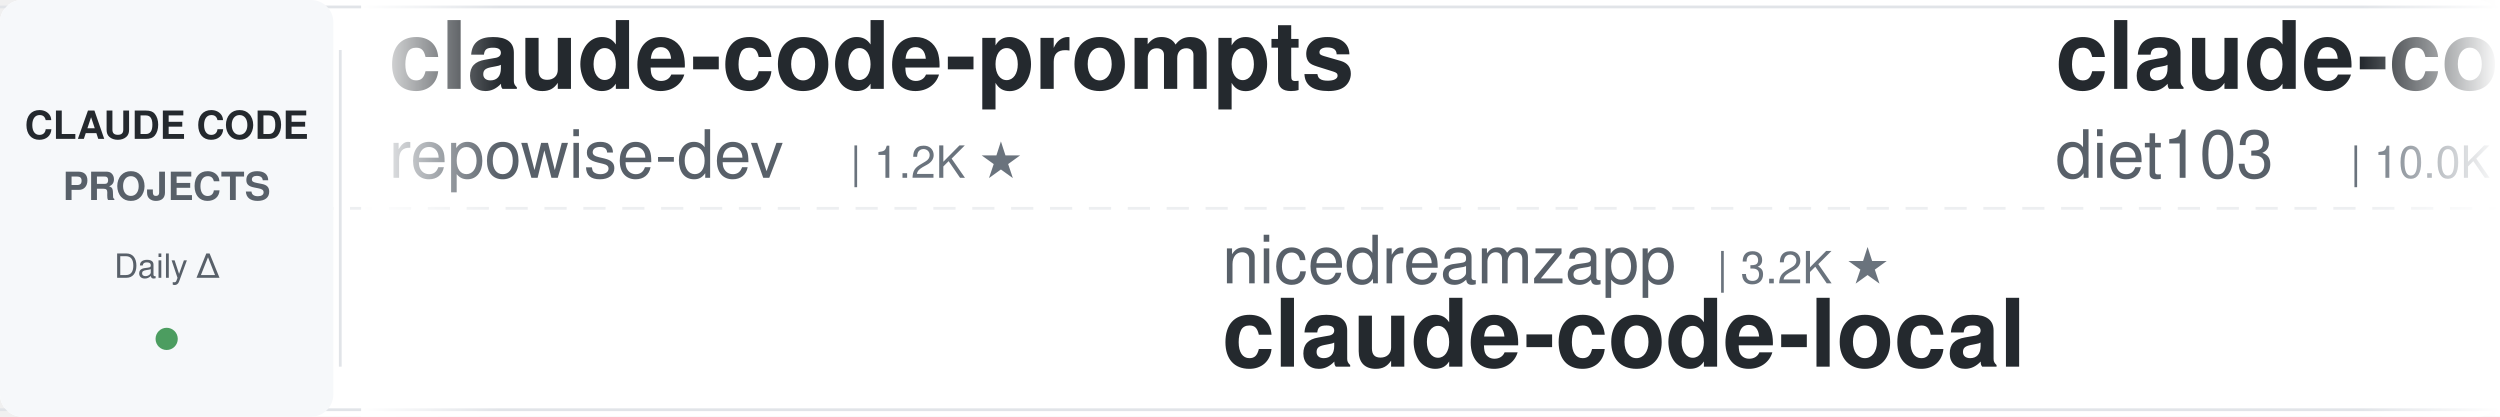
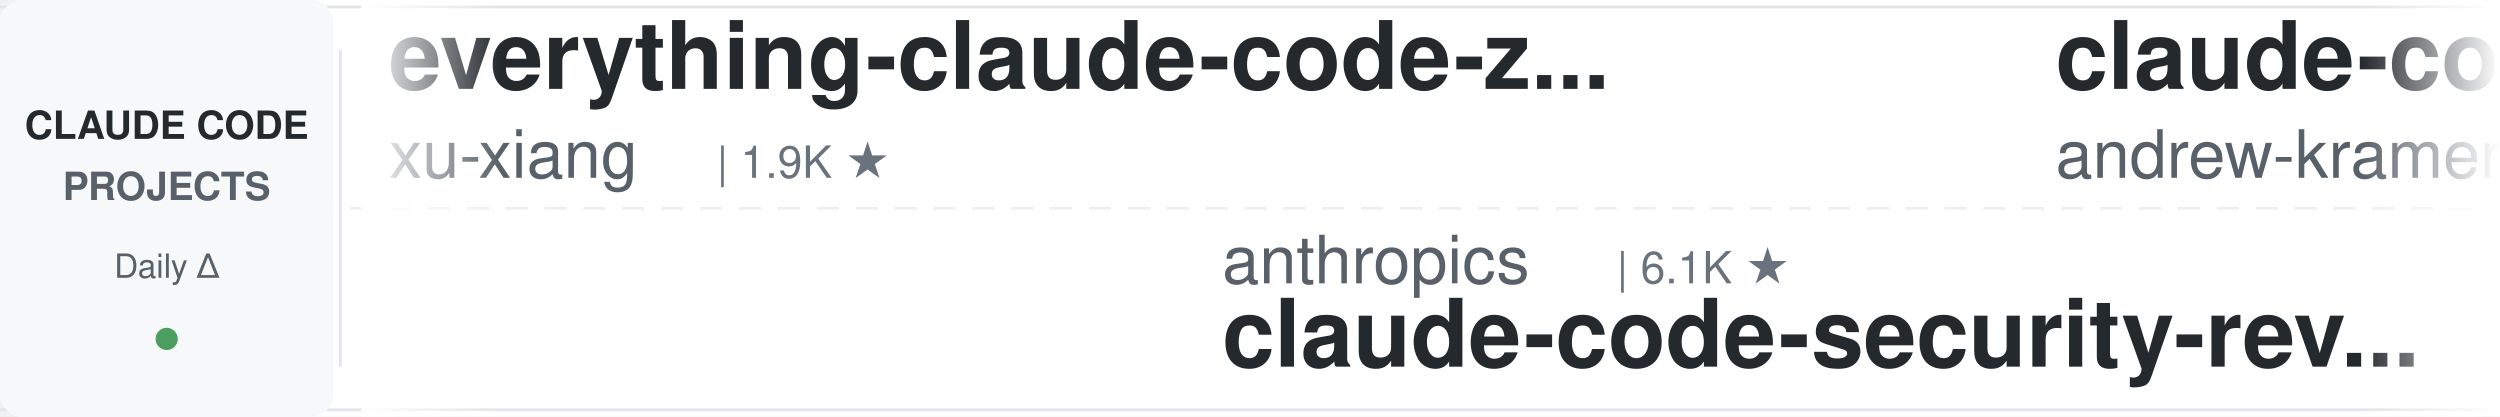
<svg xmlns="http://www.w3.org/2000/svg" width="900" height="150">
  <defs>
    <linearGradient id="leftFade" x1="0%" y1="0%" x2="100%" y2="0%">
      <stop offset="0%" style="stop-color:#ffffff;stop-opacity:1" />
      <stop offset="100%" style="stop-color:#ffffff;stop-opacity:0" />
    </linearGradient>
    <linearGradient id="rightFade" x1="0%" y1="0%" x2="100%" y2="0%">
      <stop offset="0%" style="stop-color:#ffffff;stop-opacity:0" />
      <stop offset="100%" style="stop-color:#ffffff;stop-opacity:1" />
    </linearGradient>
  </defs>
  <rect width="900" height="150" fill="#ffffff" rx="8" />
  <rect x="0" y="2" width="900" height="1" fill="#e1e4e8" />
  <rect x="0" y="147" width="900" height="1" fill="#e1e4e8" />
  <line x1="0" y1="75" x2="900" y2="75" stroke="#e1e4e8" stroke-width="1" stroke-dasharray="8 6" opacity="0.6" />
  <rect x="0" y="0" width="120" height="150" fill="#f6f8fa" rx="8" />
  <text x="60" y="50" font-family="-apple-system, BlinkMacSystemFont, 'Segoe UI', Helvetica, Arial, sans-serif" font-size="14" font-weight="600" fill="#24292e" text-anchor="middle">CLAUDE CODE</text>
  <text x="60" y="72" font-family="-apple-system, BlinkMacSystemFont, 'Segoe UI', Helvetica, Arial, sans-serif" font-size="14" font-weight="600" fill="#586069" text-anchor="middle">PROJECTS</text>
  <text x="60" y="100" font-family="-apple-system, BlinkMacSystemFont, 'Segoe UI', Helvetica, Arial, sans-serif" font-size="12" font-weight="500" fill="#586069" text-anchor="middle">Daily Δ</text>
  <circle cx="60" cy="122" r="4" fill="#22863a" opacity="0.8" />
  <rect x="122" y="18" width="1" height="114" fill="#e1e4e8" />
  <clipPath id="tickerClip">
    <rect x="130" y="0" width="770" height="150" />
  </clipPath>
  <g clip-path="url(#tickerClip)">
    <g id="tickerItems">
      <animateTransform attributeName="transform" attributeType="XML" type="translate" from="0 0" to="-3000 0" dur="54s" repeatCount="indefinite" />
      <g transform="translate(0, 0)">
-         <text x="140" y="32" font-family="-apple-system, BlinkMacSystemFont, 'Segoe UI', Helvetica, Arial, sans-serif" font-size="34" font-weight="600" fill="#24292e">claude-code-prompts</text>
-         <text x="140" y="64" font-family="-apple-system, BlinkMacSystemFont, 'Segoe UI', Helvetica, Arial, sans-serif" font-size="24" font-weight="400" fill="#586069">repowise-dev</text>
-         <text x="306" y="64" font-family="-apple-system, BlinkMacSystemFont, 'Segoe UI', Helvetica, Arial, sans-serif" font-size="16" font-weight="500" fill="#6a737d">| 1.2K ★</text>
+         <text x="140" y="32" font-family="-apple-system, BlinkMacSystemFont, 'Segoe UI', Helvetica, Arial, sans-serif" font-size="34" font-weight="600" fill="#24292e">everything-claude-code-z...</text>
+         <text x="140" y="64" font-family="-apple-system, BlinkMacSystemFont, 'Segoe UI', Helvetica, Arial, sans-serif" font-size="24" font-weight="400" fill="#586069">xu-xiang</text>
+         <text x="258" y="64" font-family="-apple-system, BlinkMacSystemFont, 'Segoe UI', Helvetica, Arial, sans-serif" font-size="16" font-weight="500" fill="#6a737d">| 1.9K ★</text>
      </g>
      <g transform="translate(300, 0)">
-         <text x="140" y="102" font-family="-apple-system, BlinkMacSystemFont, 'Segoe UI', Helvetica, Arial, sans-serif" font-size="24" font-weight="400" fill="#586069">nicedreamzapp</text>
-         <text x="318" y="102" font-family="-apple-system, BlinkMacSystemFont, 'Segoe UI', Helvetica, Arial, sans-serif" font-size="16" font-weight="500" fill="#6a737d">| 3.2K ★</text>
-         <text x="140" y="132" font-family="-apple-system, BlinkMacSystemFont, 'Segoe UI', Helvetica, Arial, sans-serif" font-size="34" font-weight="600" fill="#24292e">claude-code-local</text>
-       </g>
-       <g transform="translate(600, 0)">
-         <text x="140" y="32" font-family="-apple-system, BlinkMacSystemFont, 'Segoe UI', Helvetica, Arial, sans-serif" font-size="34" font-weight="600" fill="#24292e">claude-code-infrastructu...</text>
-         <text x="140" y="64" font-family="-apple-system, BlinkMacSystemFont, 'Segoe UI', Helvetica, Arial, sans-serif" font-size="24" font-weight="400" fill="#586069">diet103</text>
-         <text x="246" y="64" font-family="-apple-system, BlinkMacSystemFont, 'Segoe UI', Helvetica, Arial, sans-serif" font-size="16" font-weight="500" fill="#6a737d">| 10.0K ★</text>
-       </g>
-       <g transform="translate(900, 0)">
-         <text x="140" y="102" font-family="-apple-system, BlinkMacSystemFont, 'Segoe UI', Helvetica, Arial, sans-serif" font-size="24" font-weight="400" fill="#586069">centminmod</text>
-         <text x="282" y="102" font-family="-apple-system, BlinkMacSystemFont, 'Segoe UI', Helvetica, Arial, sans-serif" font-size="16" font-weight="500" fill="#6a737d">| 2.6K ★</text>
-         <text x="140" y="132" font-family="-apple-system, BlinkMacSystemFont, 'Segoe UI', Helvetica, Arial, sans-serif" font-size="34" font-weight="600" fill="#24292e">my-claude-code-setup</text>
-       </g>
-       <g transform="translate(1200, 0)">
-         <text x="140" y="32" font-family="-apple-system, BlinkMacSystemFont, 'Segoe UI', Helvetica, Arial, sans-serif" font-size="34" font-weight="600" fill="#24292e">ClaudeCodeAgents</text>
-         <text x="140" y="64" font-family="-apple-system, BlinkMacSystemFont, 'Segoe UI', Helvetica, Arial, sans-serif" font-size="24" font-weight="400" fill="#586069">darcyegb</text>
-         <text x="258" y="64" font-family="-apple-system, BlinkMacSystemFont, 'Segoe UI', Helvetica, Arial, sans-serif" font-size="16" font-weight="500" fill="#6a737d">| 760 ★</text>
-       </g>
-       <g transform="translate(1500, 0)">
-         <text x="140" y="102" font-family="-apple-system, BlinkMacSystemFont, 'Segoe UI', Helvetica, Arial, sans-serif" font-size="24" font-weight="400" fill="#586069">krusemediallc</text>
-         <text x="318" y="102" font-family="-apple-system, BlinkMacSystemFont, 'Segoe UI', Helvetica, Arial, sans-serif" font-size="16" font-weight="500" fill="#6a737d">| 1.4K ★</text>
-         <text x="140" y="132" font-family="-apple-system, BlinkMacSystemFont, 'Segoe UI', Helvetica, Arial, sans-serif" font-size="34" font-weight="600" fill="#24292e">arcads-claude-code</text>
-       </g>
-       <g transform="translate(1800, 0)">
-         <text x="140" y="32" font-family="-apple-system, BlinkMacSystemFont, 'Segoe UI', Helvetica, Arial, sans-serif" font-size="34" font-weight="600" fill="#24292e">Auto-claude-code-researc...</text>
-         <text x="140" y="64" font-family="-apple-system, BlinkMacSystemFont, 'Segoe UI', Helvetica, Arial, sans-serif" font-size="24" font-weight="400" fill="#586069">wanshuiyin</text>
-         <text x="282" y="64" font-family="-apple-system, BlinkMacSystemFont, 'Segoe UI', Helvetica, Arial, sans-serif" font-size="16" font-weight="500" fill="#6a737d">| 15.2K ★</text>
-       </g>
-       <g transform="translate(2100, 0)">
        <text x="140" y="102" font-family="-apple-system, BlinkMacSystemFont, 'Segoe UI', Helvetica, Arial, sans-serif" font-size="24" font-weight="400" fill="#586069">anthropics</text>
        <text x="282" y="102" font-family="-apple-system, BlinkMacSystemFont, 'Segoe UI', Helvetica, Arial, sans-serif" font-size="16" font-weight="500" fill="#6a737d">| 6.1K ★</text>
        <text x="140" y="132" font-family="-apple-system, BlinkMacSystemFont, 'Segoe UI', Helvetica, Arial, sans-serif" font-size="34" font-weight="600" fill="#24292e">claude-code-security-rev...</text>
      </g>
+       <g transform="translate(600, 0)">
+         <text x="140" y="32" font-family="-apple-system, BlinkMacSystemFont, 'Segoe UI', Helvetica, Arial, sans-serif" font-size="34" font-weight="600" fill="#24292e">claude-code-source-build</text>
+         <text x="140" y="64" font-family="-apple-system, BlinkMacSystemFont, 'Segoe UI', Helvetica, Arial, sans-serif" font-size="24" font-weight="400" fill="#586069">andrew-kramer-inno</text>
+         <text x="378" y="64" font-family="-apple-system, BlinkMacSystemFont, 'Segoe UI', Helvetica, Arial, sans-serif" font-size="16" font-weight="500" fill="#6a737d">| 593 ★</text>
+       </g>
+       <g transform="translate(900, 0)">
+         <text x="140" y="102" font-family="-apple-system, BlinkMacSystemFont, 'Segoe UI', Helvetica, Arial, sans-serif" font-size="24" font-weight="400" fill="#586069">AprilNEA</text>
+         <text x="258" y="102" font-family="-apple-system, BlinkMacSystemFont, 'Segoe UI', Helvetica, Arial, sans-serif" font-size="16" font-weight="500" fill="#6a737d">| 391 ★</text>
+         <text x="140" y="132" font-family="-apple-system, BlinkMacSystemFont, 'Segoe UI', Helvetica, Arial, sans-serif" font-size="34" font-weight="600" fill="#24292e">claude-code-source</text>
+       </g>
+       <g transform="translate(1200, 0)">
+         <text x="140" y="32" font-family="-apple-system, BlinkMacSystemFont, 'Segoe UI', Helvetica, Arial, sans-serif" font-size="34" font-weight="600" fill="#24292e">how-claude-code-works</text>
+         <text x="140" y="64" font-family="-apple-system, BlinkMacSystemFont, 'Segoe UI', Helvetica, Arial, sans-serif" font-size="24" font-weight="400" fill="#586069">Windy3f3f3f3f</text>
+         <text x="318" y="64" font-family="-apple-system, BlinkMacSystemFont, 'Segoe UI', Helvetica, Arial, sans-serif" font-size="16" font-weight="500" fill="#6a737d">| 3.5K ★</text>
+       </g>
+       <g transform="translate(1500, 0)">
+         <text x="140" y="102" font-family="-apple-system, BlinkMacSystemFont, 'Segoe UI', Helvetica, Arial, sans-serif" font-size="24" font-weight="400" fill="#586069">RichardAtCT</text>
+         <text x="294" y="102" font-family="-apple-system, BlinkMacSystemFont, 'Segoe UI', Helvetica, Arial, sans-serif" font-size="16" font-weight="500" fill="#6a737d">| 2.8K ★</text>
+         <text x="140" y="132" font-family="-apple-system, BlinkMacSystemFont, 'Segoe UI', Helvetica, Arial, sans-serif" font-size="34" font-weight="600" fill="#24292e">claude-code-telegram</text>
+       </g>
+       <g transform="translate(1800, 0)">
+         <text x="140" y="32" font-family="-apple-system, BlinkMacSystemFont, 'Segoe UI', Helvetica, Arial, sans-serif" font-size="34" font-weight="600" fill="#24292e">claude-code-settings</text>
+         <text x="140" y="64" font-family="-apple-system, BlinkMacSystemFont, 'Segoe UI', Helvetica, Arial, sans-serif" font-size="24" font-weight="400" fill="#586069">feiskyer</text>
+         <text x="258" y="64" font-family="-apple-system, BlinkMacSystemFont, 'Segoe UI', Helvetica, Arial, sans-serif" font-size="16" font-weight="500" fill="#6a737d">| 1.6K ★</text>
+       </g>
+       <g transform="translate(2100, 0)">
+         <text x="140" y="102" font-family="-apple-system, BlinkMacSystemFont, 'Segoe UI', Helvetica, Arial, sans-serif" font-size="24" font-weight="400" fill="#586069">OneRedOak</text>
+         <text x="270" y="102" font-family="-apple-system, BlinkMacSystemFont, 'Segoe UI', Helvetica, Arial, sans-serif" font-size="16" font-weight="500" fill="#6a737d">| 3.9K ★</text>
+         <text x="140" y="132" font-family="-apple-system, BlinkMacSystemFont, 'Segoe UI', Helvetica, Arial, sans-serif" font-size="34" font-weight="600" fill="#24292e">claude-code-workflows</text>
+       </g>
      <g transform="translate(2400, 0)">
-         <text x="140" y="32" font-family="-apple-system, BlinkMacSystemFont, 'Segoe UI', Helvetica, Arial, sans-serif" font-size="34" font-weight="600" fill="#24292e">claude-code-tudou</text>
-         <text x="140" y="64" font-family="-apple-system, BlinkMacSystemFont, 'Segoe UI', Helvetica, Arial, sans-serif" font-size="24" font-weight="400" fill="#586069">AICoderTudou</text>
-         <text x="306" y="64" font-family="-apple-system, BlinkMacSystemFont, 'Segoe UI', Helvetica, Arial, sans-serif" font-size="16" font-weight="500" fill="#6a737d">| 496 ★</text>
+         <text x="140" y="32" font-family="-apple-system, BlinkMacSystemFont, 'Segoe UI', Helvetica, Arial, sans-serif" font-size="34" font-weight="600" fill="#24292e">claude-code-reverse</text>
+         <text x="140" y="64" font-family="-apple-system, BlinkMacSystemFont, 'Segoe UI', Helvetica, Arial, sans-serif" font-size="24" font-weight="400" fill="#586069">Yuyz0112</text>
+         <text x="258" y="64" font-family="-apple-system, BlinkMacSystemFont, 'Segoe UI', Helvetica, Arial, sans-serif" font-size="16" font-weight="500" fill="#6a737d">| 2.4K ★</text>
      </g>
      <g transform="translate(2700, 0)">
-         <text x="140" y="102" font-family="-apple-system, BlinkMacSystemFont, 'Segoe UI', Helvetica, Arial, sans-serif" font-size="24" font-weight="400" fill="#586069">disler</text>
-         <text x="234" y="102" font-family="-apple-system, BlinkMacSystemFont, 'Segoe UI', Helvetica, Arial, sans-serif" font-size="16" font-weight="500" fill="#6a737d">| 3.9K ★</text>
-         <text x="140" y="132" font-family="-apple-system, BlinkMacSystemFont, 'Segoe UI', Helvetica, Arial, sans-serif" font-size="34" font-weight="600" fill="#24292e">claude-code-hooks-master...</text>
+         <text x="140" y="102" font-family="-apple-system, BlinkMacSystemFont, 'Segoe UI', Helvetica, Arial, sans-serif" font-size="24" font-weight="400" fill="#586069">simonw</text>
+         <text x="234" y="102" font-family="-apple-system, BlinkMacSystemFont, 'Segoe UI', Helvetica, Arial, sans-serif" font-size="16" font-weight="500" fill="#6a737d">| 1.7K ★</text>
+         <text x="140" y="132" font-family="-apple-system, BlinkMacSystemFont, 'Segoe UI', Helvetica, Arial, sans-serif" font-size="34" font-weight="600" fill="#24292e">claude-code-transcripts</text>
      </g>
      <g transform="translate(3000, 0)">
-         <text x="140" y="32" font-family="-apple-system, BlinkMacSystemFont, 'Segoe UI', Helvetica, Arial, sans-serif" font-size="34" font-weight="600" fill="#24292e">claude-code-prompts</text>
-         <text x="140" y="64" font-family="-apple-system, BlinkMacSystemFont, 'Segoe UI', Helvetica, Arial, sans-serif" font-size="24" font-weight="400" fill="#586069">repowise-dev</text>
-         <text x="306" y="64" font-family="-apple-system, BlinkMacSystemFont, 'Segoe UI', Helvetica, Arial, sans-serif" font-size="16" font-weight="500" fill="#6a737d">| 1.2K ★</text>
+         <text x="140" y="32" font-family="-apple-system, BlinkMacSystemFont, 'Segoe UI', Helvetica, Arial, sans-serif" font-size="34" font-weight="600" fill="#24292e">everything-claude-code-z...</text>
+         <text x="140" y="64" font-family="-apple-system, BlinkMacSystemFont, 'Segoe UI', Helvetica, Arial, sans-serif" font-size="24" font-weight="400" fill="#586069">xu-xiang</text>
+         <text x="258" y="64" font-family="-apple-system, BlinkMacSystemFont, 'Segoe UI', Helvetica, Arial, sans-serif" font-size="16" font-weight="500" fill="#6a737d">| 1.9K ★</text>
      </g>
      <g transform="translate(3300, 0)">
-         <text x="140" y="102" font-family="-apple-system, BlinkMacSystemFont, 'Segoe UI', Helvetica, Arial, sans-serif" font-size="24" font-weight="400" fill="#586069">nicedreamzapp</text>
-         <text x="318" y="102" font-family="-apple-system, BlinkMacSystemFont, 'Segoe UI', Helvetica, Arial, sans-serif" font-size="16" font-weight="500" fill="#6a737d">| 3.2K ★</text>
-         <text x="140" y="132" font-family="-apple-system, BlinkMacSystemFont, 'Segoe UI', Helvetica, Arial, sans-serif" font-size="34" font-weight="600" fill="#24292e">claude-code-local</text>
+         <text x="140" y="102" font-family="-apple-system, BlinkMacSystemFont, 'Segoe UI', Helvetica, Arial, sans-serif" font-size="24" font-weight="400" fill="#586069">anthropics</text>
+         <text x="282" y="102" font-family="-apple-system, BlinkMacSystemFont, 'Segoe UI', Helvetica, Arial, sans-serif" font-size="16" font-weight="500" fill="#6a737d">| 6.1K ★</text>
+         <text x="140" y="132" font-family="-apple-system, BlinkMacSystemFont, 'Segoe UI', Helvetica, Arial, sans-serif" font-size="34" font-weight="600" fill="#24292e">claude-code-security-rev...</text>
      </g>
      <g transform="translate(3600, 0)">
-         <text x="140" y="32" font-family="-apple-system, BlinkMacSystemFont, 'Segoe UI', Helvetica, Arial, sans-serif" font-size="34" font-weight="600" fill="#24292e">claude-code-infrastructu...</text>
-         <text x="140" y="64" font-family="-apple-system, BlinkMacSystemFont, 'Segoe UI', Helvetica, Arial, sans-serif" font-size="24" font-weight="400" fill="#586069">diet103</text>
-         <text x="246" y="64" font-family="-apple-system, BlinkMacSystemFont, 'Segoe UI', Helvetica, Arial, sans-serif" font-size="16" font-weight="500" fill="#6a737d">| 10.0K ★</text>
+         <text x="140" y="32" font-family="-apple-system, BlinkMacSystemFont, 'Segoe UI', Helvetica, Arial, sans-serif" font-size="34" font-weight="600" fill="#24292e">claude-code-source-build</text>
+         <text x="140" y="64" font-family="-apple-system, BlinkMacSystemFont, 'Segoe UI', Helvetica, Arial, sans-serif" font-size="24" font-weight="400" fill="#586069">andrew-kramer-inno</text>
+         <text x="378" y="64" font-family="-apple-system, BlinkMacSystemFont, 'Segoe UI', Helvetica, Arial, sans-serif" font-size="16" font-weight="500" fill="#6a737d">| 593 ★</text>
      </g>
      <g transform="translate(3900, 0)">
-         <text x="140" y="102" font-family="-apple-system, BlinkMacSystemFont, 'Segoe UI', Helvetica, Arial, sans-serif" font-size="24" font-weight="400" fill="#586069">centminmod</text>
-         <text x="282" y="102" font-family="-apple-system, BlinkMacSystemFont, 'Segoe UI', Helvetica, Arial, sans-serif" font-size="16" font-weight="500" fill="#6a737d">| 2.6K ★</text>
-         <text x="140" y="132" font-family="-apple-system, BlinkMacSystemFont, 'Segoe UI', Helvetica, Arial, sans-serif" font-size="34" font-weight="600" fill="#24292e">my-claude-code-setup</text>
+         <text x="140" y="102" font-family="-apple-system, BlinkMacSystemFont, 'Segoe UI', Helvetica, Arial, sans-serif" font-size="24" font-weight="400" fill="#586069">AprilNEA</text>
+         <text x="258" y="102" font-family="-apple-system, BlinkMacSystemFont, 'Segoe UI', Helvetica, Arial, sans-serif" font-size="16" font-weight="500" fill="#6a737d">| 391 ★</text>
+         <text x="140" y="132" font-family="-apple-system, BlinkMacSystemFont, 'Segoe UI', Helvetica, Arial, sans-serif" font-size="34" font-weight="600" fill="#24292e">claude-code-source</text>
      </g>
    </g>
  </g>
  <rect x="130" y="0" width="50" height="150" fill="url(#leftFade)" />
  <rect x="850" y="0" width="50" height="150" fill="url(#rightFade)" />
</svg>
